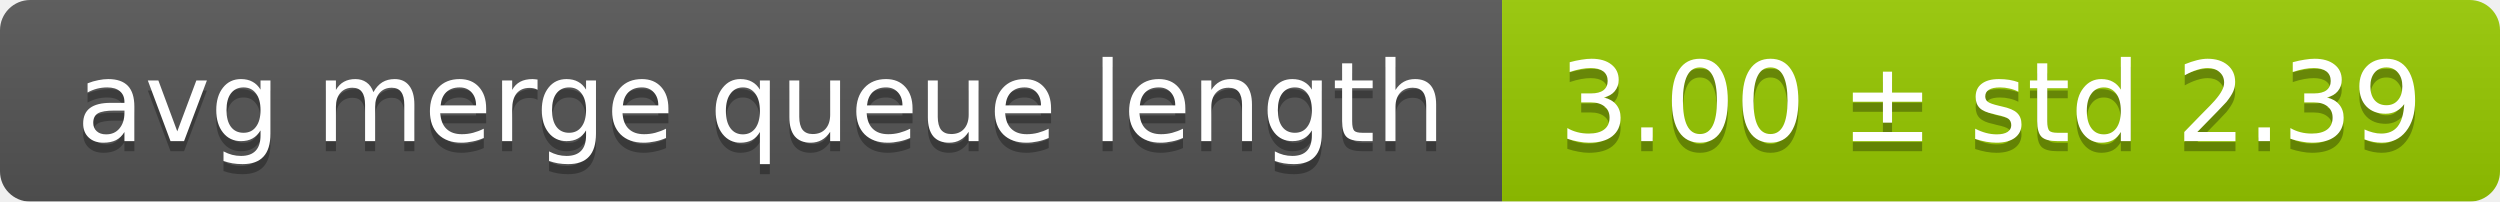
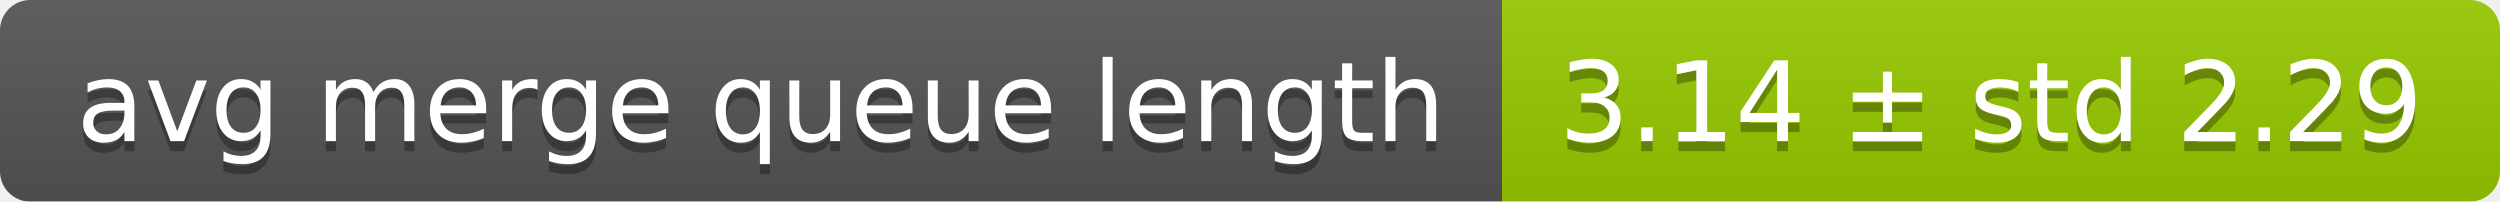
<svg xmlns="http://www.w3.org/2000/svg" width="248" height="20">
  <linearGradient id="smooth" x2="0" y2="100%">
    <stop offset="0" stop-color="#bbb" stop-opacity=".1" />
    <stop offset="1" stop-opacity=".1" />
  </linearGradient>
  <mask id="round">
    <rect width="248" height="20" rx="3" fill="#fff" />
  </mask>
  <g mask="url(#round)">
    <rect width="149" height="20" fill="#555" />
    <rect x="149" width="99" height="20" fill="#97ca00" />
    <rect width="248" height="20" fill="url(#smooth)" />
  </g>
  <g fill="#fff" text-anchor="middle" font-family="DejaVu Sans,Verdana,Geneva,sans-serif" font-size="11">
    <text x="75.5" y="15" fill="#010101" fill-opacity=".3">avg merge queue length</text>
    <text x="75.5" y="14">avg merge queue length</text>
-     <text x="197.5" y="15" fill="#010101" fill-opacity=".3">3.00 ± std 2.39</text>
-     <text x="197.5" y="14">3.00 ± std 2.39</text>
+     <text x="197.5" y="15" fill="#010101" fill-opacity=".3">3.14 ± std 2.29</text>
+     <text x="197.5" y="14">3.14 ± std 2.29</text>
  </g>
</svg>
